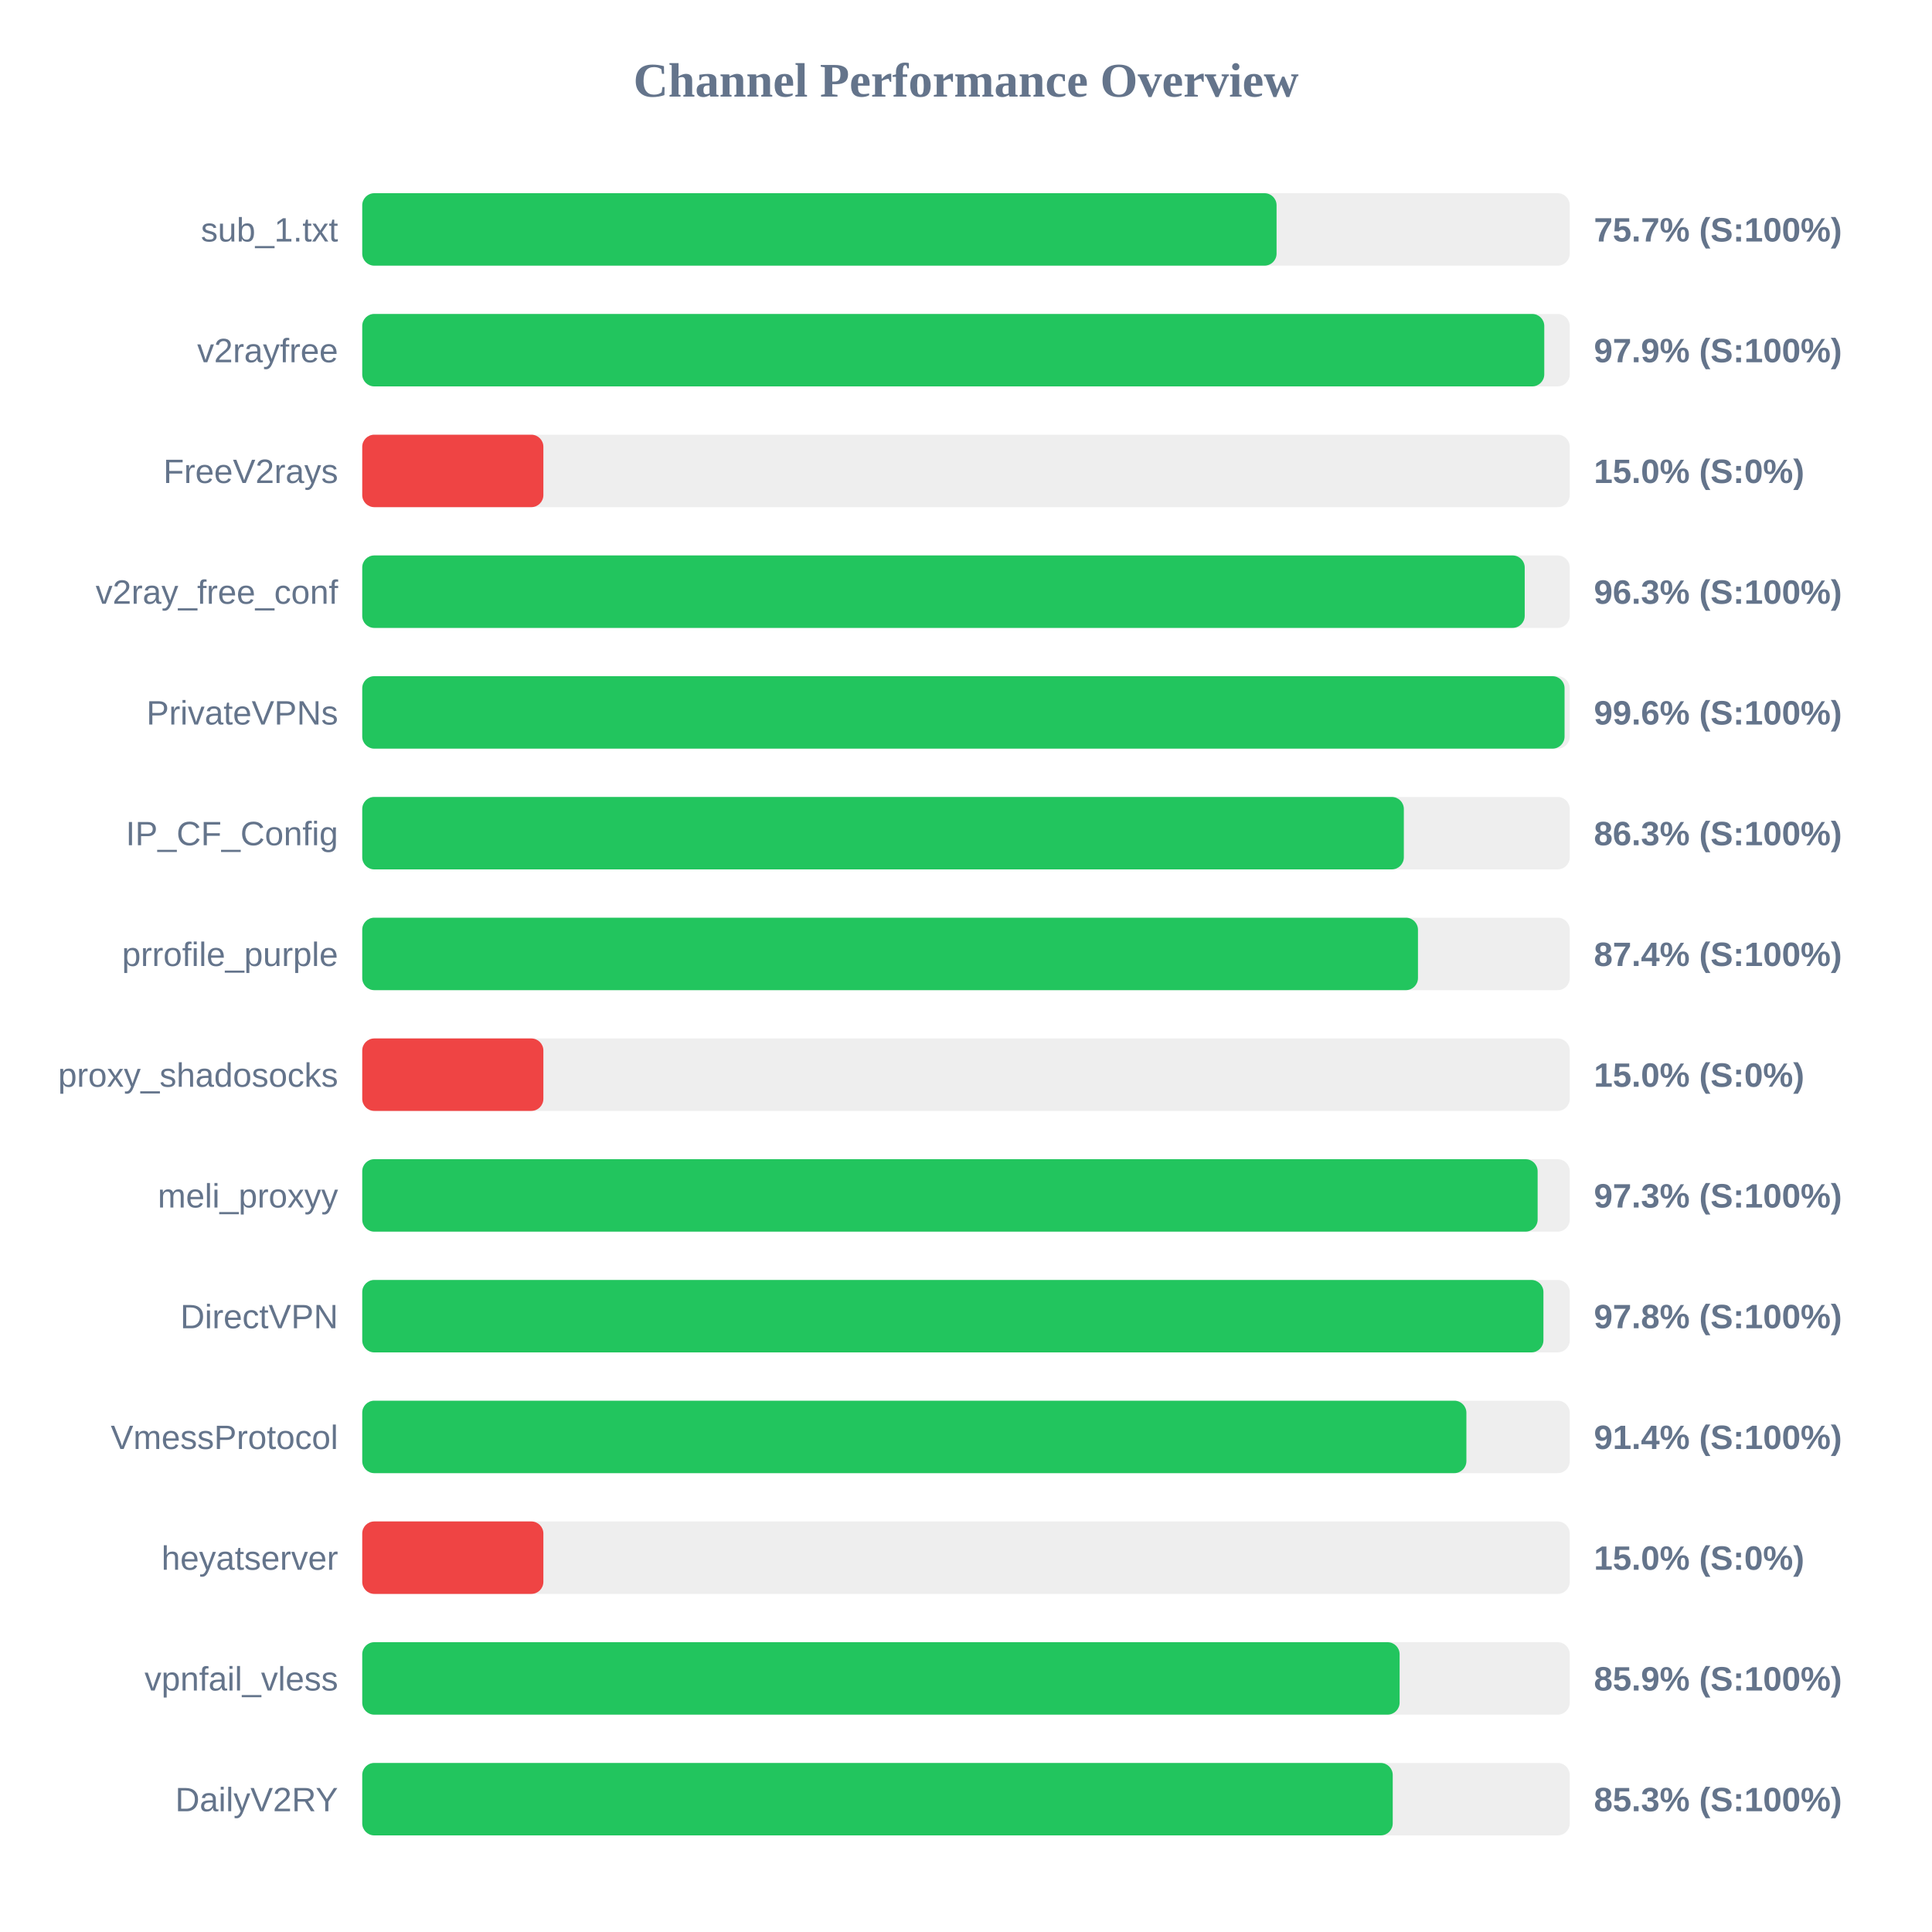
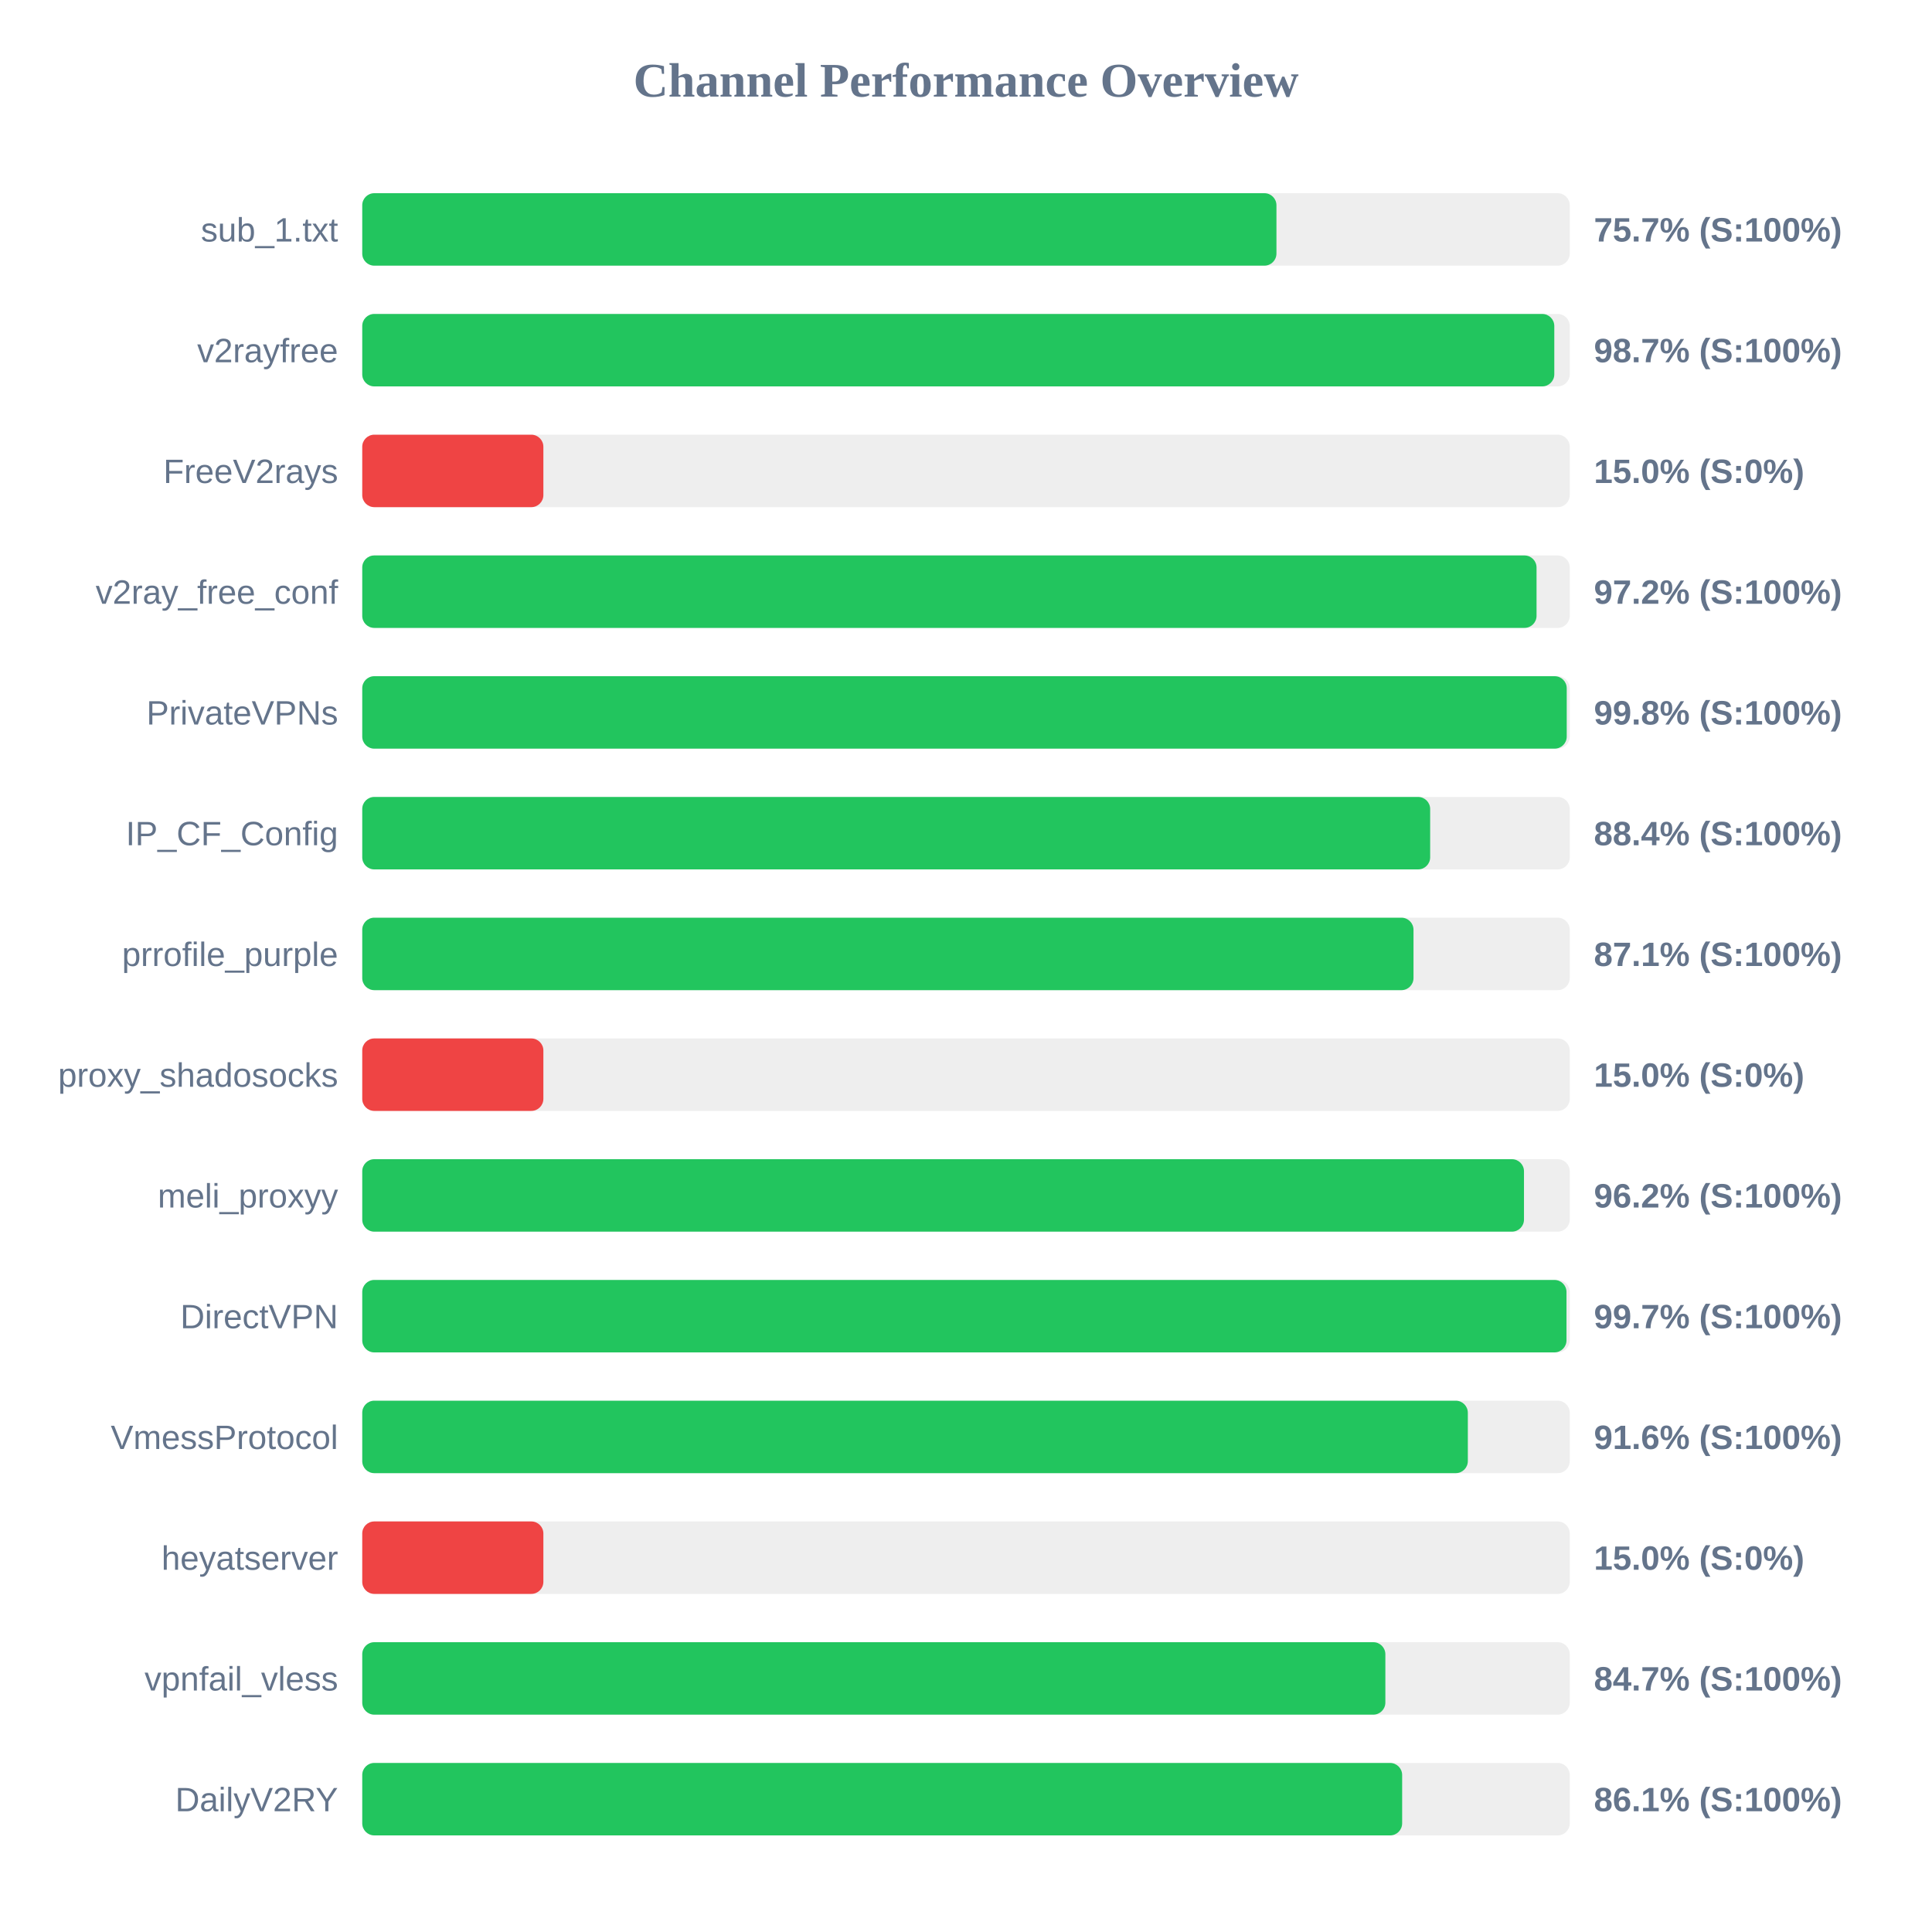
<svg xmlns="http://www.w3.org/2000/svg" width="800" height="800" version="1.1">
  <style>
        .row { font: 14px Arial; fill: #64748b; }
        .score { font: bold 14px Arial; fill: #64748b; }
    </style>
  <text x="400" y="40" text-anchor="middle" font-size="20px" font-weight="bold" fill="#64748b">Channel Performance Overview</text>
  <rect x="150" y="80" width="500" height="30" fill="#eee" rx="5" />
-   <rect x="150" y="80" width="378.6" height="30" fill="#22c55e" rx="5" />
+   <rect x="150" y="80" width="378.55" height="30" fill="#22c55e" rx="5" />
  <text x="140" y="100" text-anchor="end" class="row">sub_1.txt</text>
  <text x="660" y="100" text-anchor="start" class="score">75.7% (S:100%)</text>
  <rect x="150" y="130" width="500" height="30" fill="#eee" rx="5" />
-   <rect x="150" y="130" width="489.45" height="30" fill="#22c55e" rx="5" />
+   <rect x="150" y="130" width="493.6" height="30" fill="#22c55e" rx="5" />
  <text x="140" y="150" text-anchor="end" class="row">v2rayfree</text>
-   <text x="660" y="150" text-anchor="start" class="score">97.9% (S:100%)</text>
+   <text x="660" y="150" text-anchor="start" class="score">98.7% (S:100%)</text>
  <rect x="150" y="180" width="500" height="30" fill="#eee" rx="5" />
  <rect x="150" y="180" width="75.0" height="30" fill="#ef4444" rx="5" />
  <text x="140" y="200" text-anchor="end" class="row">FreeV2rays</text>
  <text x="660" y="200" text-anchor="start" class="score">15.0% (S:0%)</text>
  <rect x="150" y="230" width="500" height="30" fill="#eee" rx="5" />
-   <rect x="150" y="230" width="481.35" height="30" fill="#22c55e" rx="5" />
+   <rect x="150" y="230" width="486.25" height="30" fill="#22c55e" rx="5" />
  <text x="140" y="250" text-anchor="end" class="row">v2ray_free_conf</text>
-   <text x="660" y="250" text-anchor="start" class="score">96.3% (S:100%)</text>
+   <text x="660" y="250" text-anchor="start" class="score">97.2% (S:100%)</text>
  <rect x="150" y="280" width="500" height="30" fill="#eee" rx="5" />
-   <rect x="150" y="280" width="497.85" height="30" fill="#22c55e" rx="5" />
+   <rect x="150" y="280" width="498.75" height="30" fill="#22c55e" rx="5" />
  <text x="140" y="300" text-anchor="end" class="row">PrivateVPNs</text>
-   <text x="660" y="300" text-anchor="start" class="score">99.6% (S:100%)</text>
+   <text x="660" y="300" text-anchor="start" class="score">99.8% (S:100%)</text>
  <rect x="150" y="330" width="500" height="30" fill="#eee" rx="5" />
-   <rect x="150" y="330" width="431.3" height="30" fill="#22c55e" rx="5" />
+   <rect x="150" y="330" width="442.2" height="30" fill="#22c55e" rx="5" />
  <text x="140" y="350" text-anchor="end" class="row">IP_CF_Config</text>
-   <text x="660" y="350" text-anchor="start" class="score">86.3% (S:100%)</text>
+   <text x="660" y="350" text-anchor="start" class="score">88.4% (S:100%)</text>
  <rect x="150" y="380" width="500" height="30" fill="#eee" rx="5" />
-   <rect x="150" y="380" width="437.15" height="30" fill="#22c55e" rx="5" />
+   <rect x="150" y="380" width="435.3" height="30" fill="#22c55e" rx="5" />
  <text x="140" y="400" text-anchor="end" class="row">prrofile_purple</text>
-   <text x="660" y="400" text-anchor="start" class="score">87.4% (S:100%)</text>
+   <text x="660" y="400" text-anchor="start" class="score">87.1% (S:100%)</text>
  <rect x="150" y="430" width="500" height="30" fill="#eee" rx="5" />
  <rect x="150" y="430" width="75.0" height="30" fill="#ef4444" rx="5" />
  <text x="140" y="450" text-anchor="end" class="row">proxy_shadosocks</text>
  <text x="660" y="450" text-anchor="start" class="score">15.0% (S:0%)</text>
  <rect x="150" y="480" width="500" height="30" fill="#eee" rx="5" />
-   <rect x="150" y="480" width="486.7" height="30" fill="#22c55e" rx="5" />
+   <rect x="150" y="480" width="481.05" height="30" fill="#22c55e" rx="5" />
  <text x="140" y="500" text-anchor="end" class="row">meli_proxyy</text>
-   <text x="660" y="500" text-anchor="start" class="score">97.3% (S:100%)</text>
+   <text x="660" y="500" text-anchor="start" class="score">96.2% (S:100%)</text>
  <rect x="150" y="530" width="500" height="30" fill="#eee" rx="5" />
-   <rect x="150" y="530" width="489.1" height="30" fill="#22c55e" rx="5" />
+   <rect x="150" y="530" width="498.65" height="30" fill="#22c55e" rx="5" />
  <text x="140" y="550" text-anchor="end" class="row">DirectVPN</text>
-   <text x="660" y="550" text-anchor="start" class="score">97.8% (S:100%)</text>
+   <text x="660" y="550" text-anchor="start" class="score">99.7% (S:100%)</text>
  <rect x="150" y="580" width="500" height="30" fill="#eee" rx="5" />
-   <rect x="150" y="580" width="457.2" height="30" fill="#22c55e" rx="5" />
+   <rect x="150" y="580" width="457.8" height="30" fill="#22c55e" rx="5" />
  <text x="140" y="600" text-anchor="end" class="row">VmessProtocol</text>
-   <text x="660" y="600" text-anchor="start" class="score">91.4% (S:100%)</text>
+   <text x="660" y="600" text-anchor="start" class="score">91.6% (S:100%)</text>
  <rect x="150" y="630" width="500" height="30" fill="#eee" rx="5" />
  <rect x="150" y="630" width="75.0" height="30" fill="#ef4444" rx="5" />
  <text x="140" y="650" text-anchor="end" class="row">heyatserver</text>
  <text x="660" y="650" text-anchor="start" class="score">15.0% (S:0%)</text>
  <rect x="150" y="680" width="500" height="30" fill="#eee" rx="5" />
-   <rect x="150" y="680" width="429.55" height="30" fill="#22c55e" rx="5" />
+   <rect x="150" y="680" width="423.65" height="30" fill="#22c55e" rx="5" />
  <text x="140" y="700" text-anchor="end" class="row">vpnfail_vless</text>
-   <text x="660" y="700" text-anchor="start" class="score">85.9% (S:100%)</text>
+   <text x="660" y="700" text-anchor="start" class="score">84.7% (S:100%)</text>
  <rect x="150" y="730" width="500" height="30" fill="#eee" rx="5" />
-   <rect x="150" y="730" width="426.7" height="30" fill="#22c55e" rx="5" />
+   <rect x="150" y="730" width="430.6" height="30" fill="#22c55e" rx="5" />
  <text x="140" y="750" text-anchor="end" class="row">DailyV2RY</text>
-   <text x="660" y="750" text-anchor="start" class="score">85.3% (S:100%)</text>
+   <text x="660" y="750" text-anchor="start" class="score">86.1% (S:100%)</text>
</svg>
